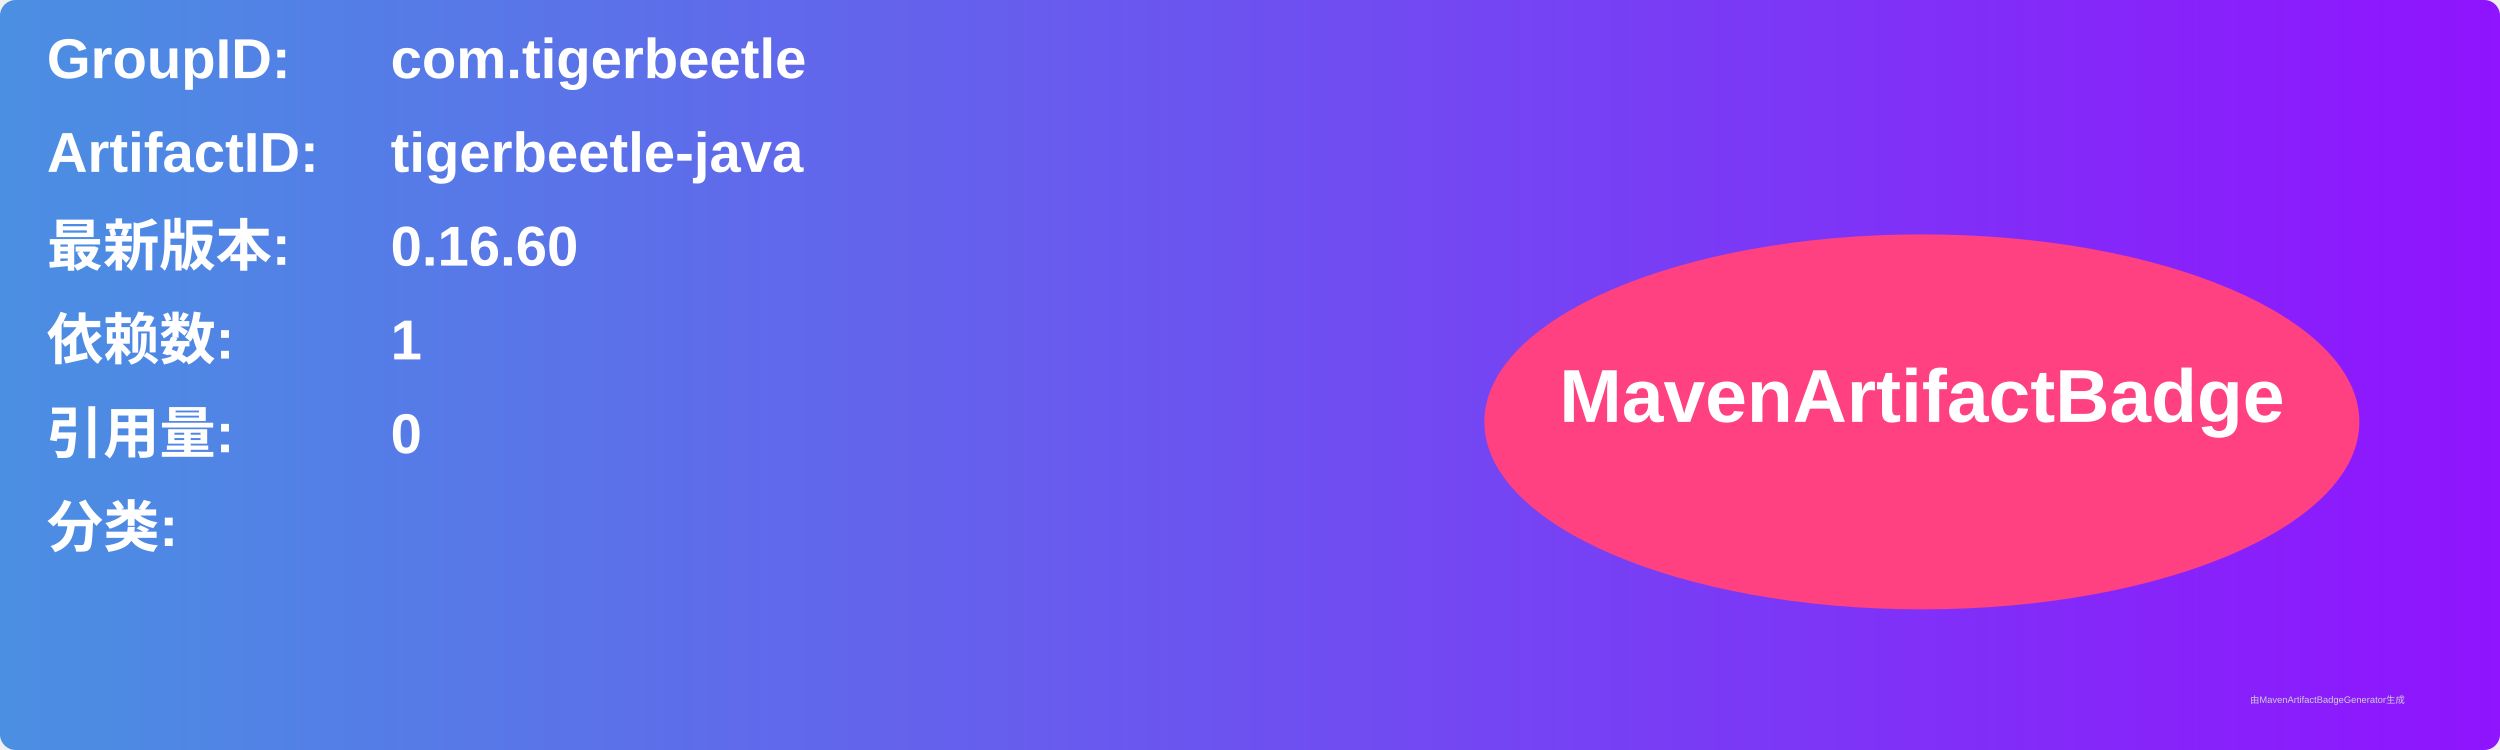
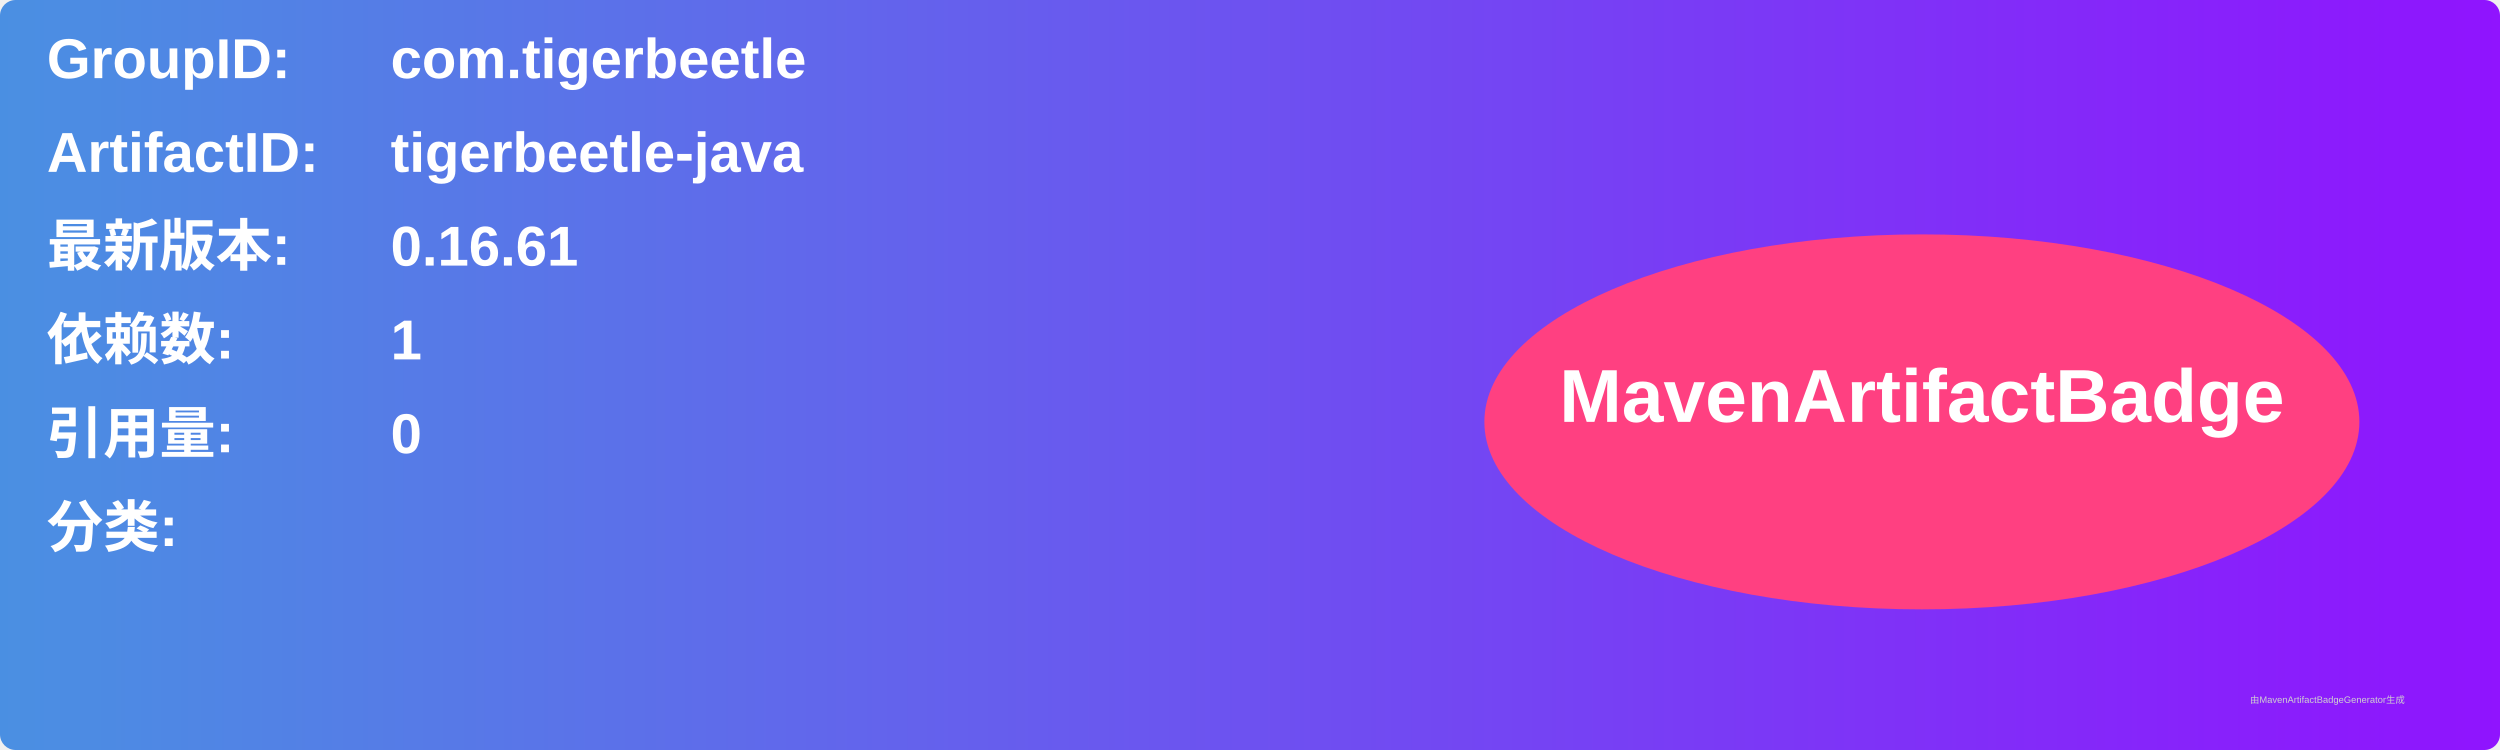
<svg xmlns="http://www.w3.org/2000/svg" width="800" height="240" viewBox="0 0 800 240">
  <linearGradient id="grad" x1="0%" y1="0%" x2="100%" y2="0%">
    <stop offset="0%" stop-color="#4a90e2" />
    <stop offset="100%" stop-color="#9013fe" />
  </linearGradient>
  <rect width="100%" height="100%" rx="5" ry="5" fill="url(#grad)" />
  <g transform="translate(15, 15)">
    <text x="0" y="10" font-family="Arial" font-size="18" fill="white" font-weight="bold" width="260">GroupID:</text>
    <text x="110" y="10" font-family="Arial" font-size="18" fill="white" font-weight="bold" width="460">com.tigerbeetle</text>
    <text x="0" y="40" font-family="Arial" font-size="18" fill="white" font-weight="bold" width="260">ArtifactID:</text>
    <text x="110" y="40" font-family="Arial" font-size="18" fill="white" font-weight="bold" width="460">tigerbeetle-java</text>
    <text x="0" y="70" font-family="Arial" font-size="18" fill="white" font-weight="bold">最新版本:</text>
    <text x="110" y="70" font-family="Arial" font-size="18" fill="white" font-weight="bold">
-       <tspan font-weight="bold">0.16.60</tspan>
+       <tspan font-weight="bold">0.16.61</tspan>
    </text>
    <text x="0" y="100" font-family="Arial" font-size="18" fill="white" font-weight="bold">依赖数: </text>
    <text x="110" y="100" font-family="Arial" font-size="18" fill="white">
      <tspan font-weight="bold">1</tspan>
    </text>
    <text x="0" y="130" font-family="Arial" font-size="18" fill="white" font-weight="bold">引用量: </text>
    <text x="110" y="130" font-family="Arial" font-size="18" fill="white">
      <tspan font-weight="bold">0</tspan>
    </text>
    <text x="0" y="160" font-family="Arial" font-size="18" fill="white" font-weight="bold">分类:</text>
    <text x="10" y="190" font-family="Arial" font-size="10" fill="white">
      <tspan font-weight="bold" />
    </text>
    <ellipse cx="600" cy="120" rx="140" ry="60" fill="#ff4081" />
    <text x="600" y="120" text-anchor="middle" font-family="Arial" font-size="24" fill="white" font-weight="bold">MavenArtifactBadge</text>
  </g>
  <text x="720" y="225" font-family="Arial" font-size="3" fill="#d0d0d0">由MavenArtifactBadgeGenerator生成</text>
</svg>
